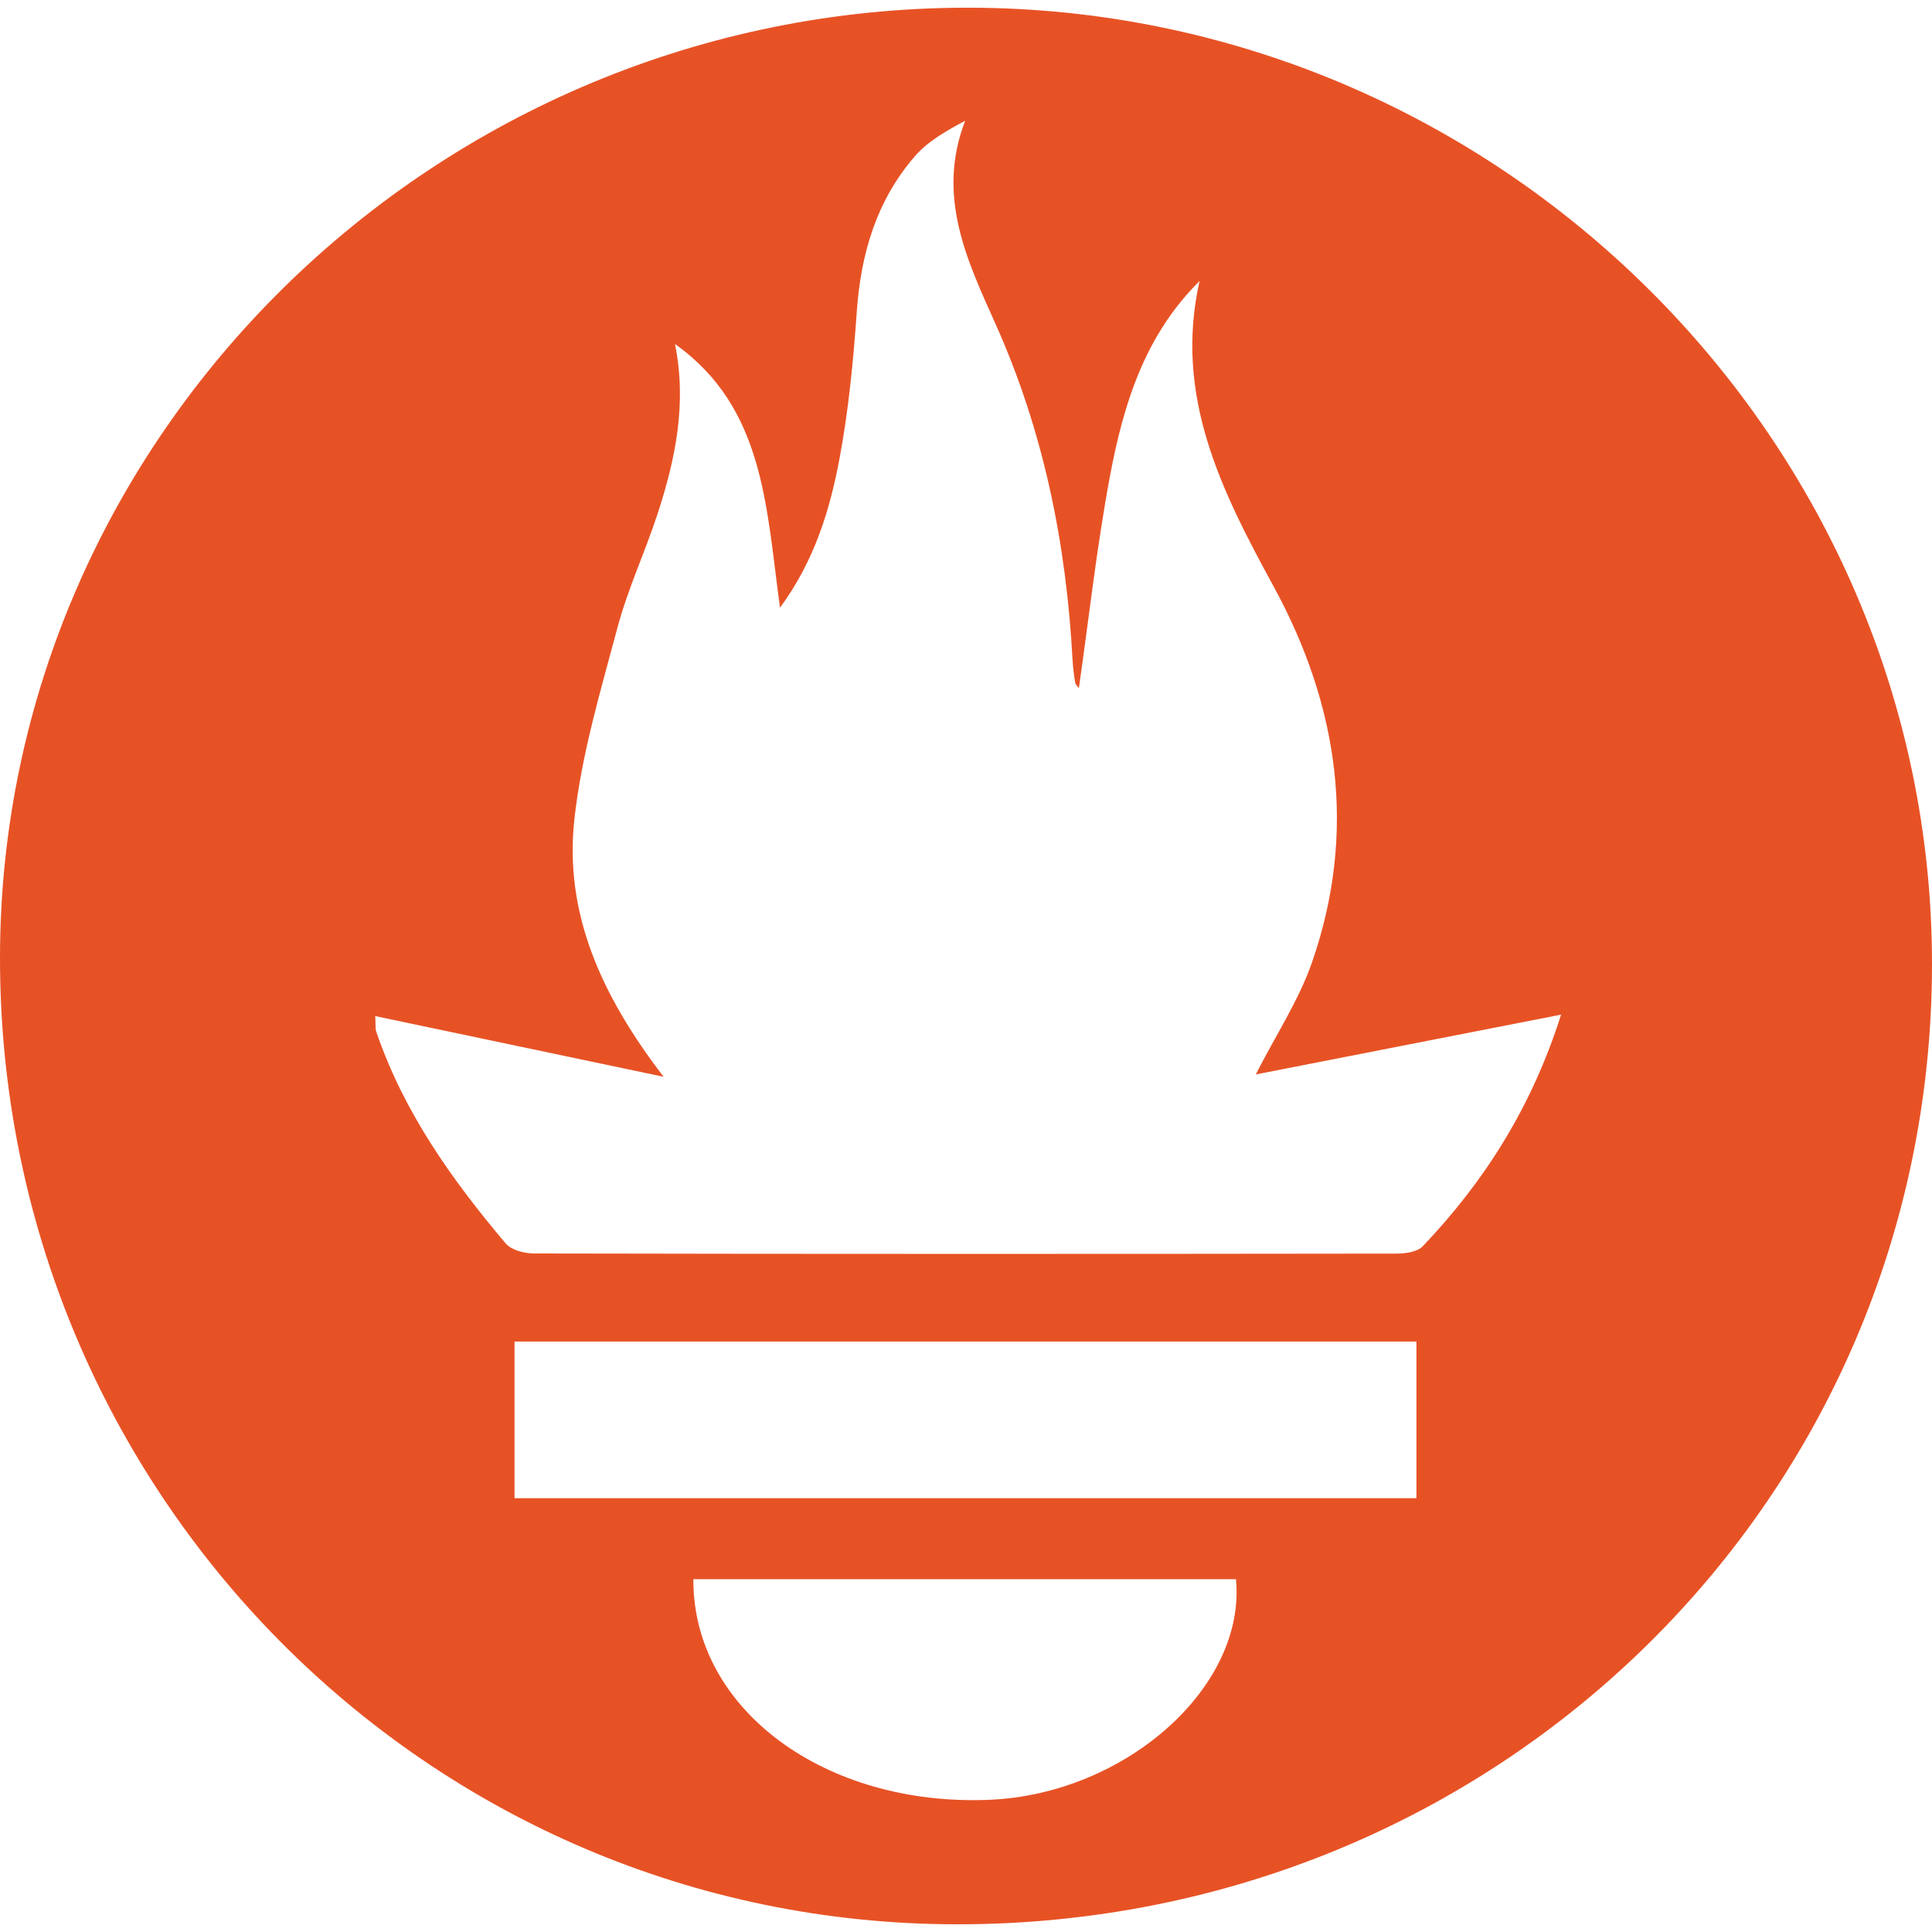
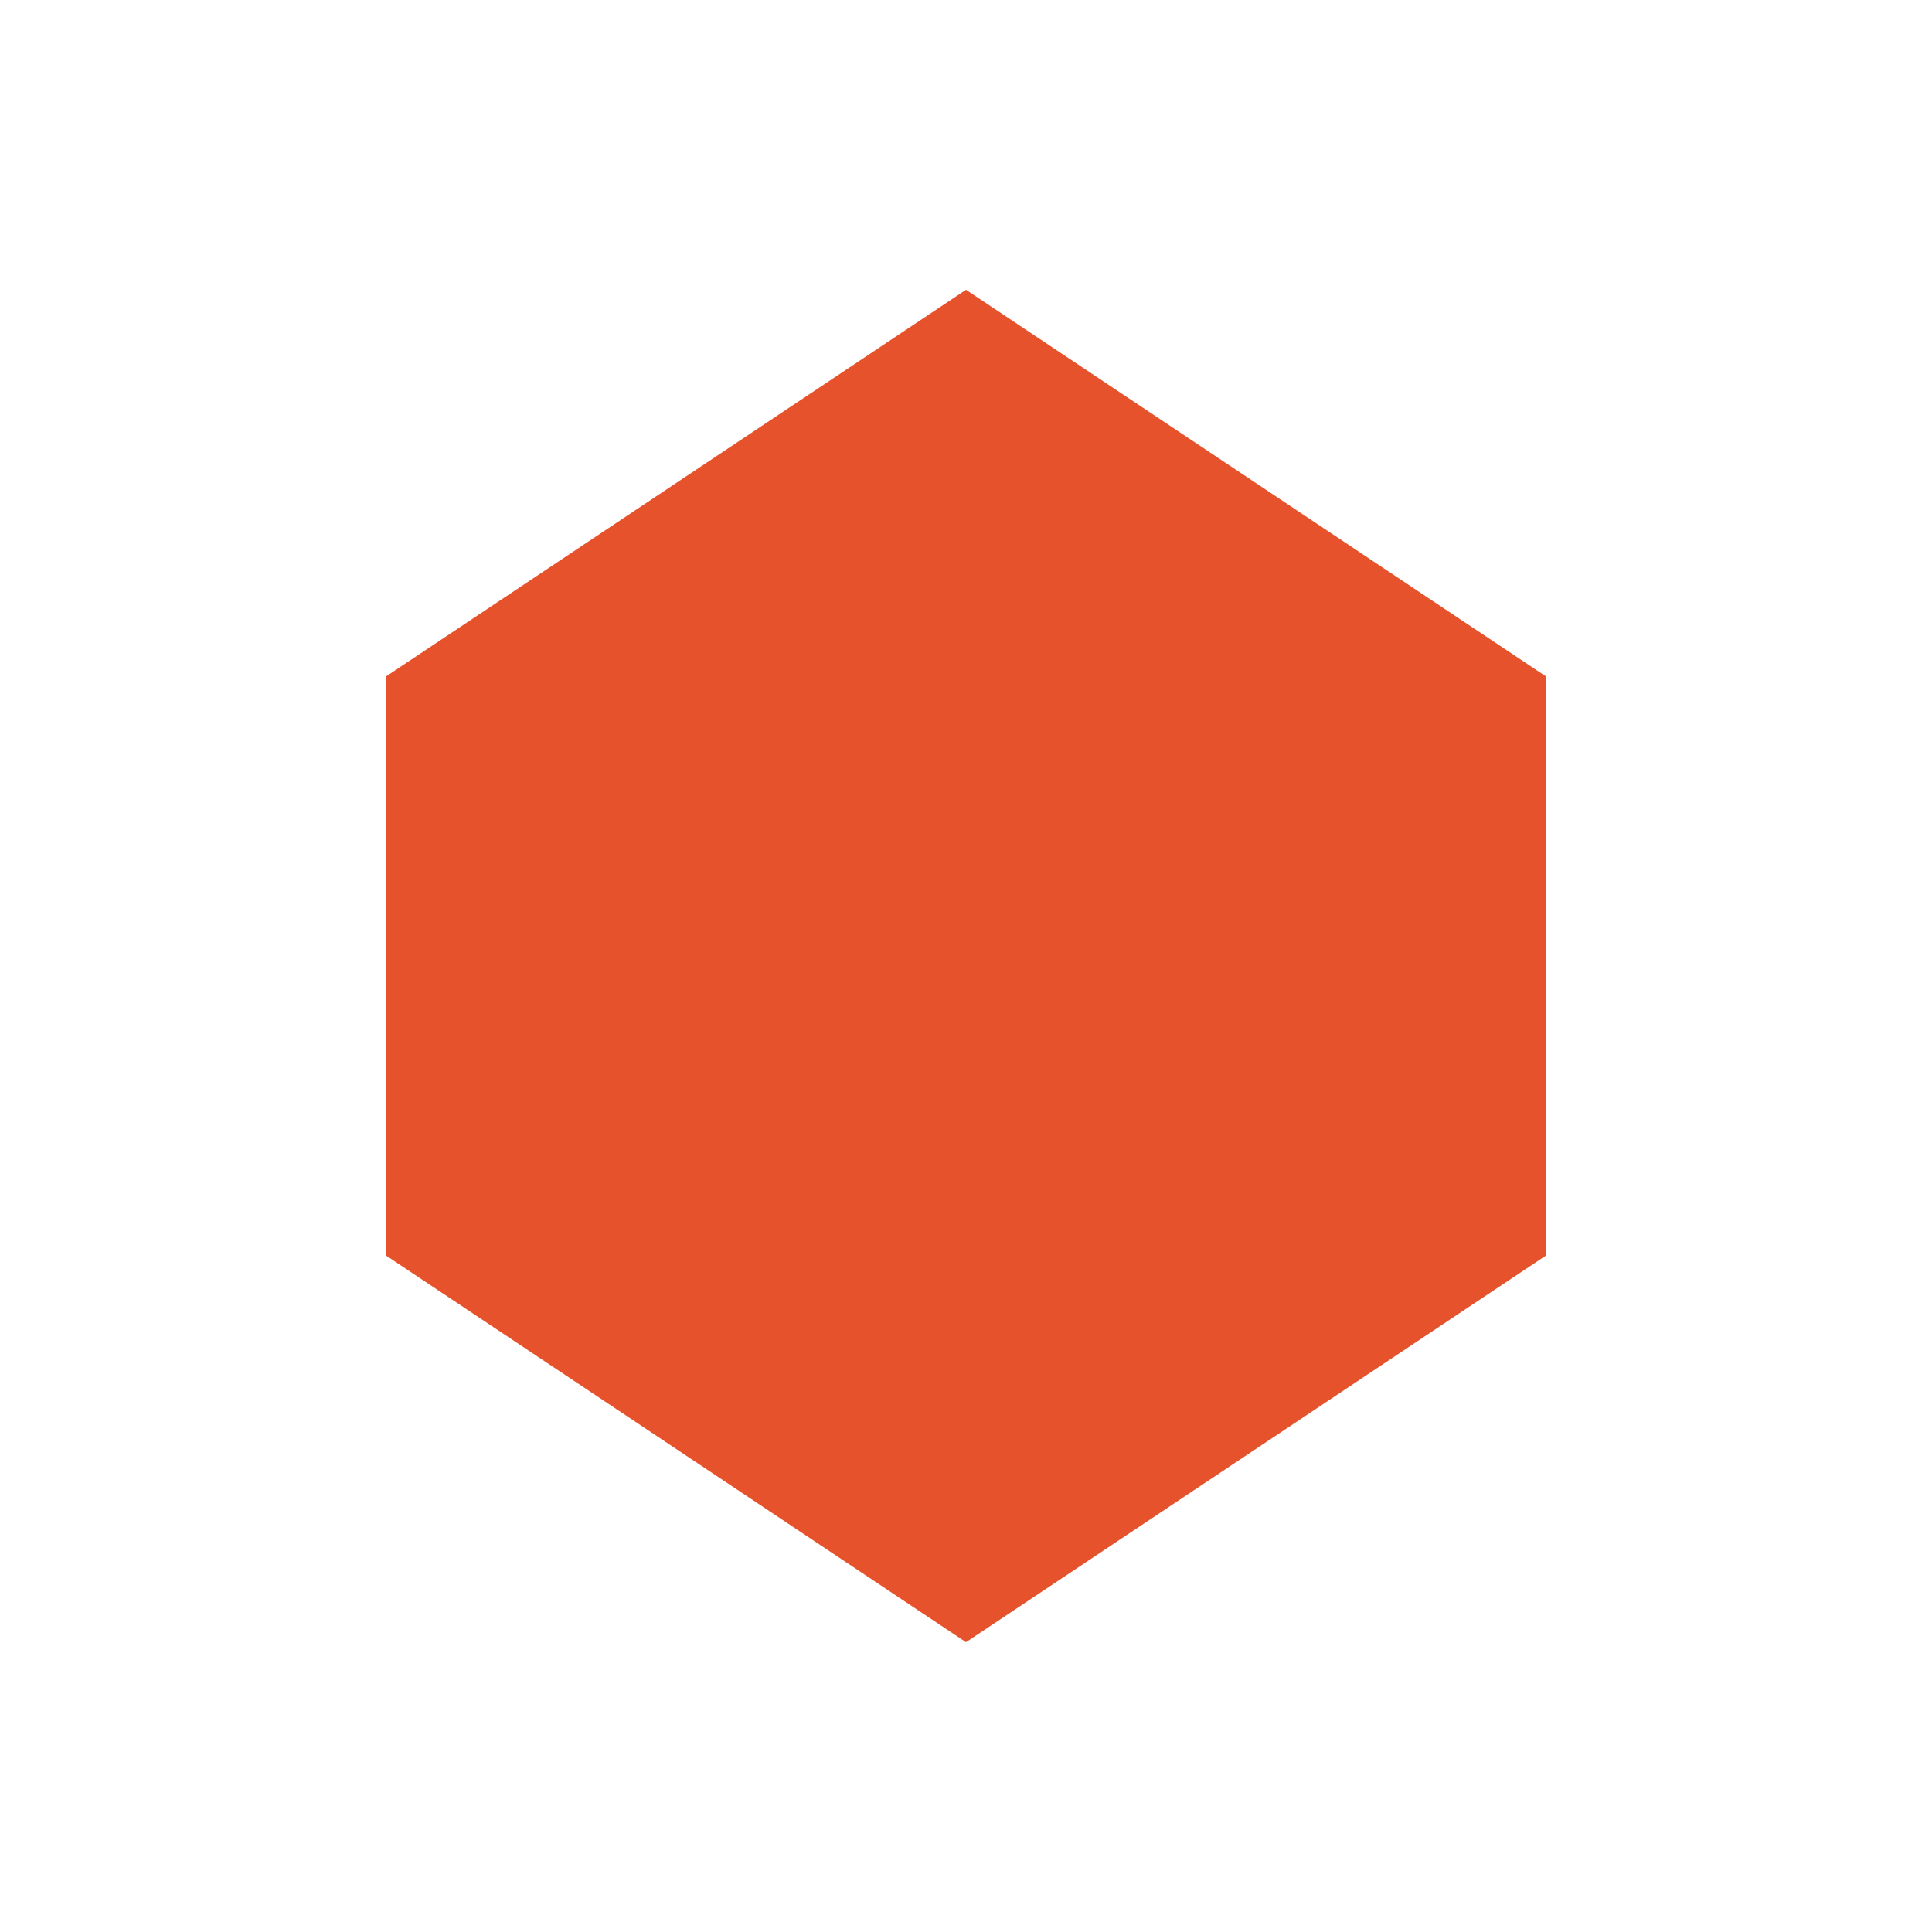
- <svg xmlns="http://www.w3.org/2000/svg" viewBox="0 0 128 128">
-   <path fill="#e75225" d="M64.125.51C99.229.517 128.045 29.133 128 63.951c-.045 35.342-28.742 63.564-64.608 63.539C28.325 127.466-.025 98.818 0 63.434.023 28.834 28.898.503 64.125.51ZM44.72 22.793c.803 3.96.025 7.655-1.167 11.289-.823 2.515-1.962 4.94-2.642 7.492-1.122 4.203-2.391 8.43-2.859 12.726-.671 6.181 1.758 11.625 5.914 17.04L24.86 67.318c.033.602 0 .83.065 1.024 1.811 5.32 4.998 9.802 8.57 14.03.377.446 1.237.674 1.877.674 19.05.038 38.101.034 57.152.009.59 0 1.381-.11 1.741-.49 4.084-4.294 7.205-9.185 9.16-15.342l-20.228 3.962c1.336-2.618 2.855-4.916 3.733-7.443 2.994-8.643 1.752-16.998-2.545-24.88-3.449-6.324-6.631-12.62-4.91-20.243-3.642 3.6-5.043 8.179-5.932 12.898-.872 4.65-1.389 9.364-2.065 14.083-.098-.143-.22-.25-.242-.373a13.964 13.964 0 0 1-.176-1.49c-.413-7.726-1.92-15.17-5.106-22.28-1.873-4.182-3.941-8.462-2.008-13.456-1.307.693-2.49 1.377-3.338 2.356-2.527 2.92-3.573 6.428-3.842 10.269-.231 3.282-.546 6.579-1.156 9.806-.64 3.392-1.65 6.714-3.932 9.831-.918-6.656-1.02-13.244-6.956-17.47ZM93.842 88.88H34.088v10.38h59.754Zm-47.904 15.746c-.049 8.642 8.753 15.081 19.633 14.614 9.02-.389 16.999-7.484 16.315-14.614zm0 0" />
+ <svg xmlns="http://www.w3.org/2000/svg" viewBox="0 0 100 100">
+   <polygon points="50,15 80,35 80,65 50,85 20,65 20,35" fill="#e6522c" />
</svg>
